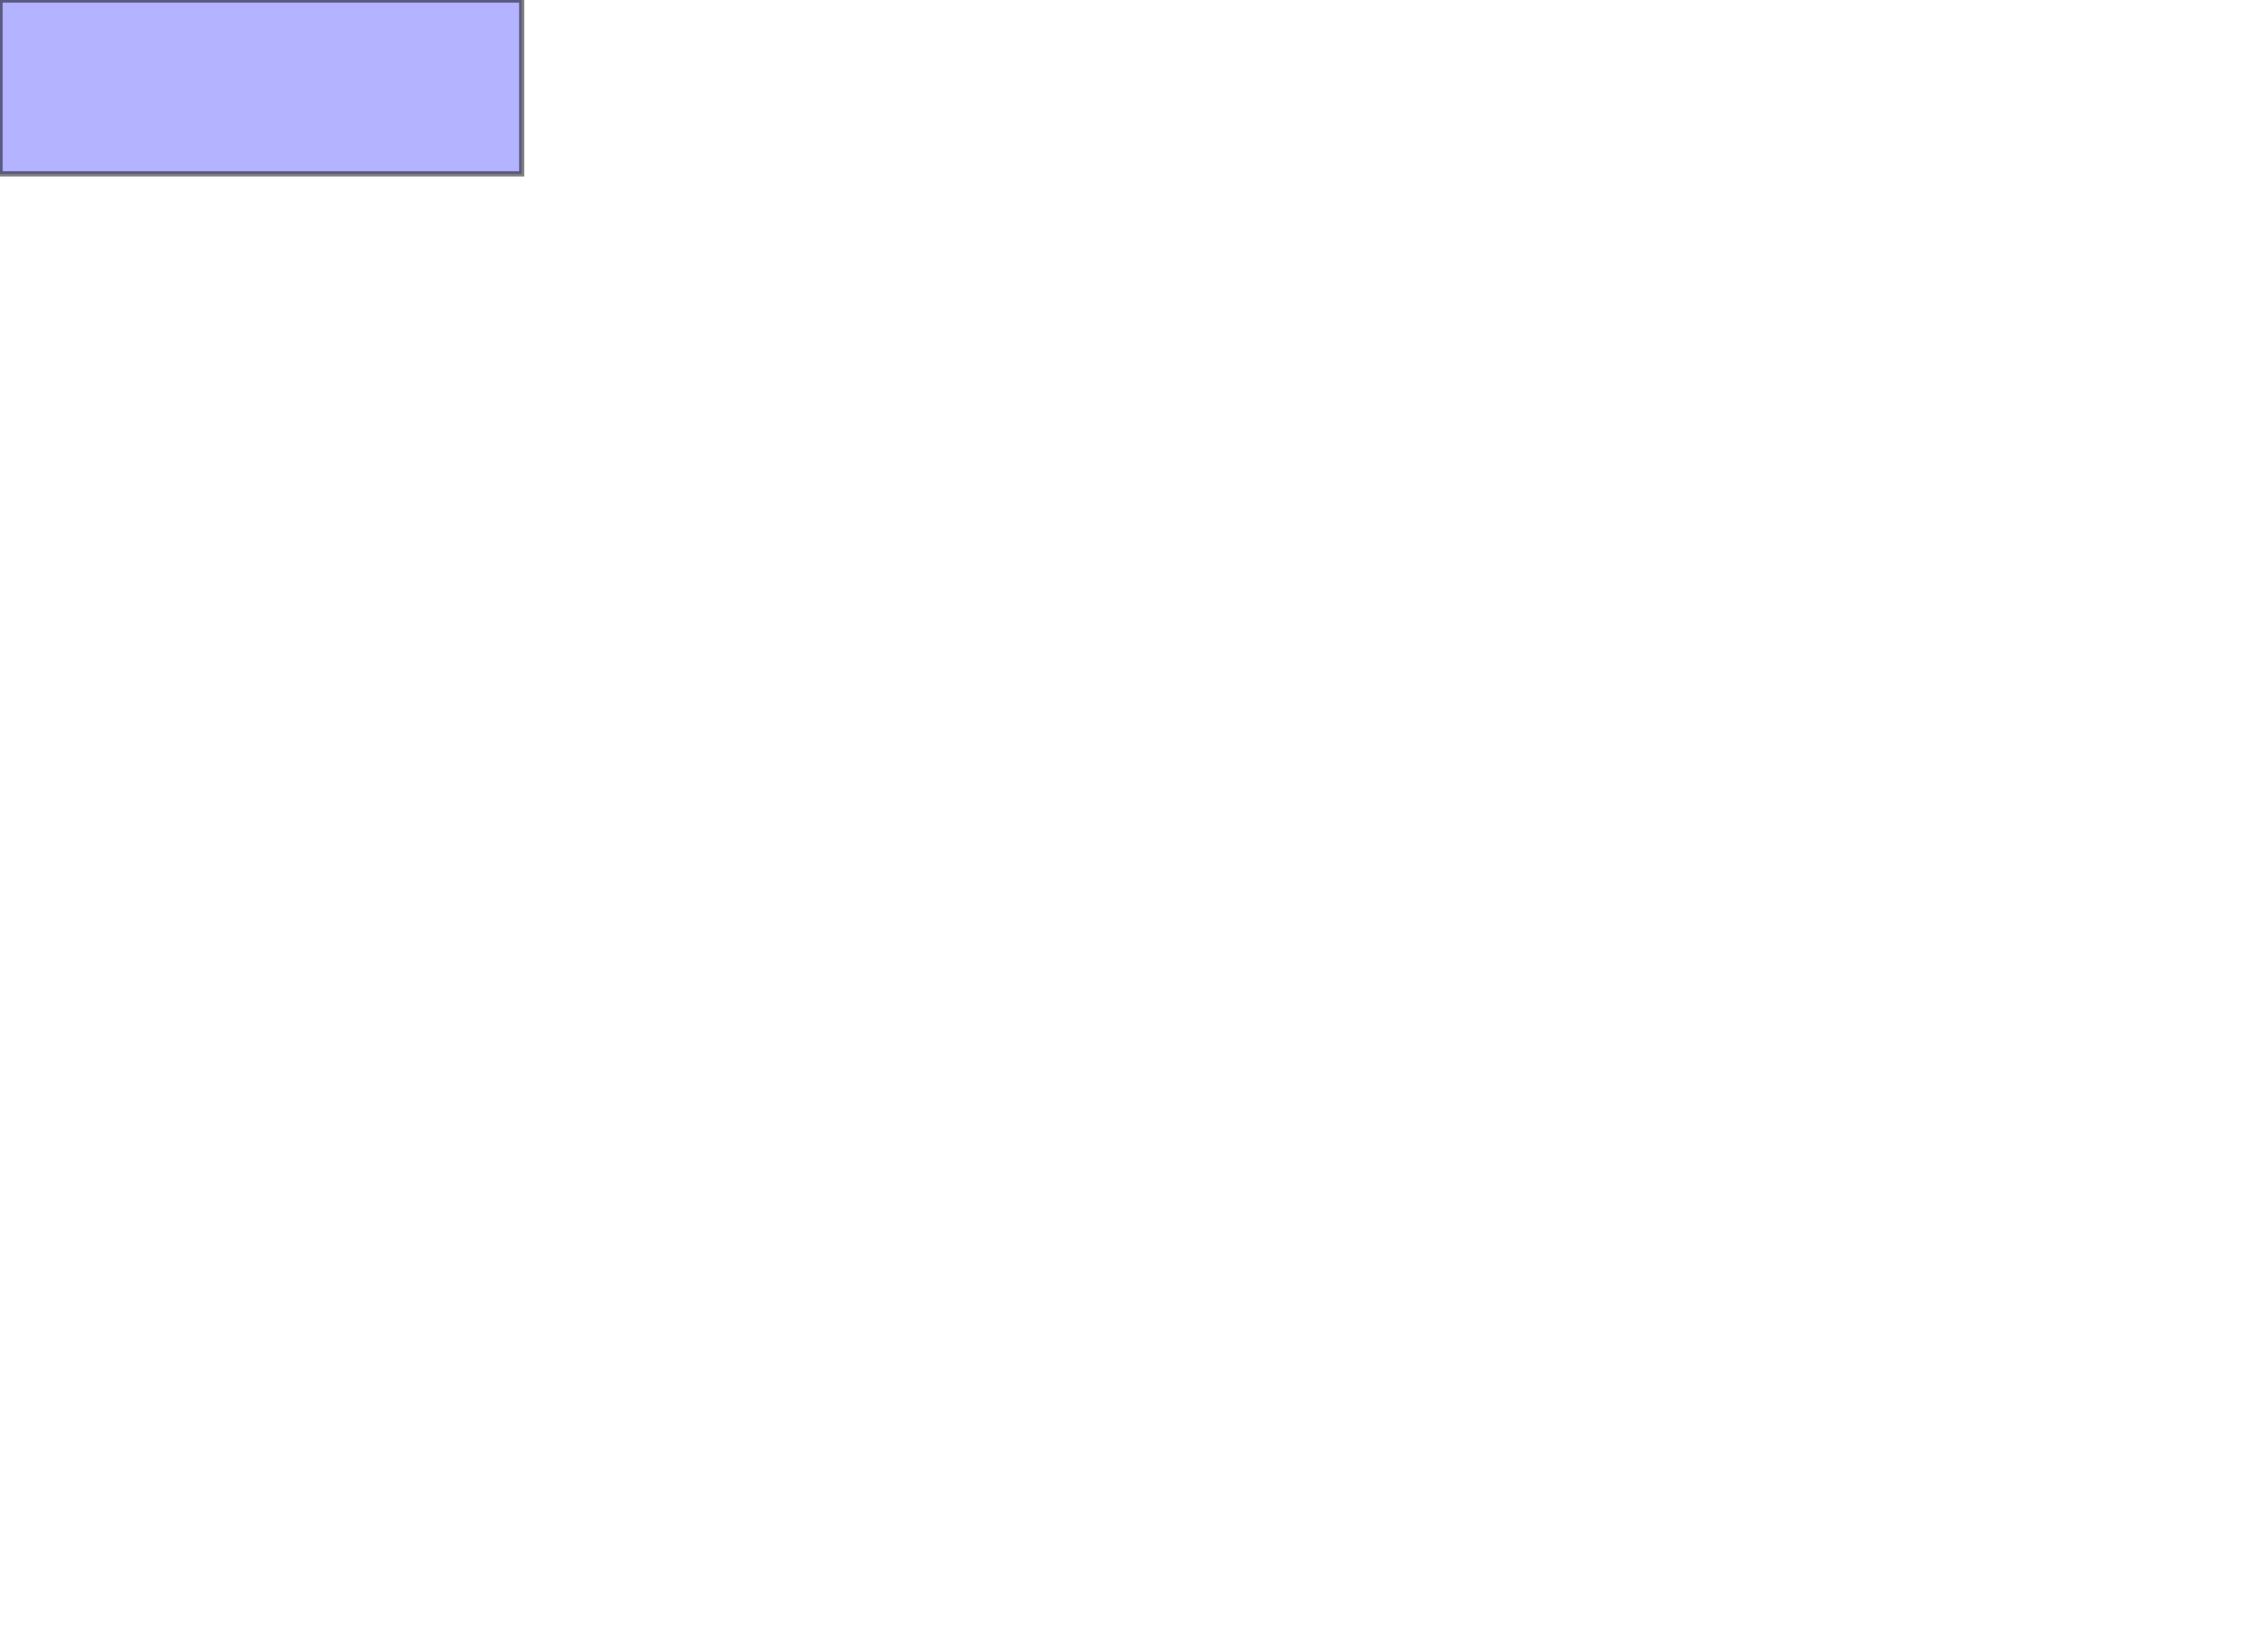
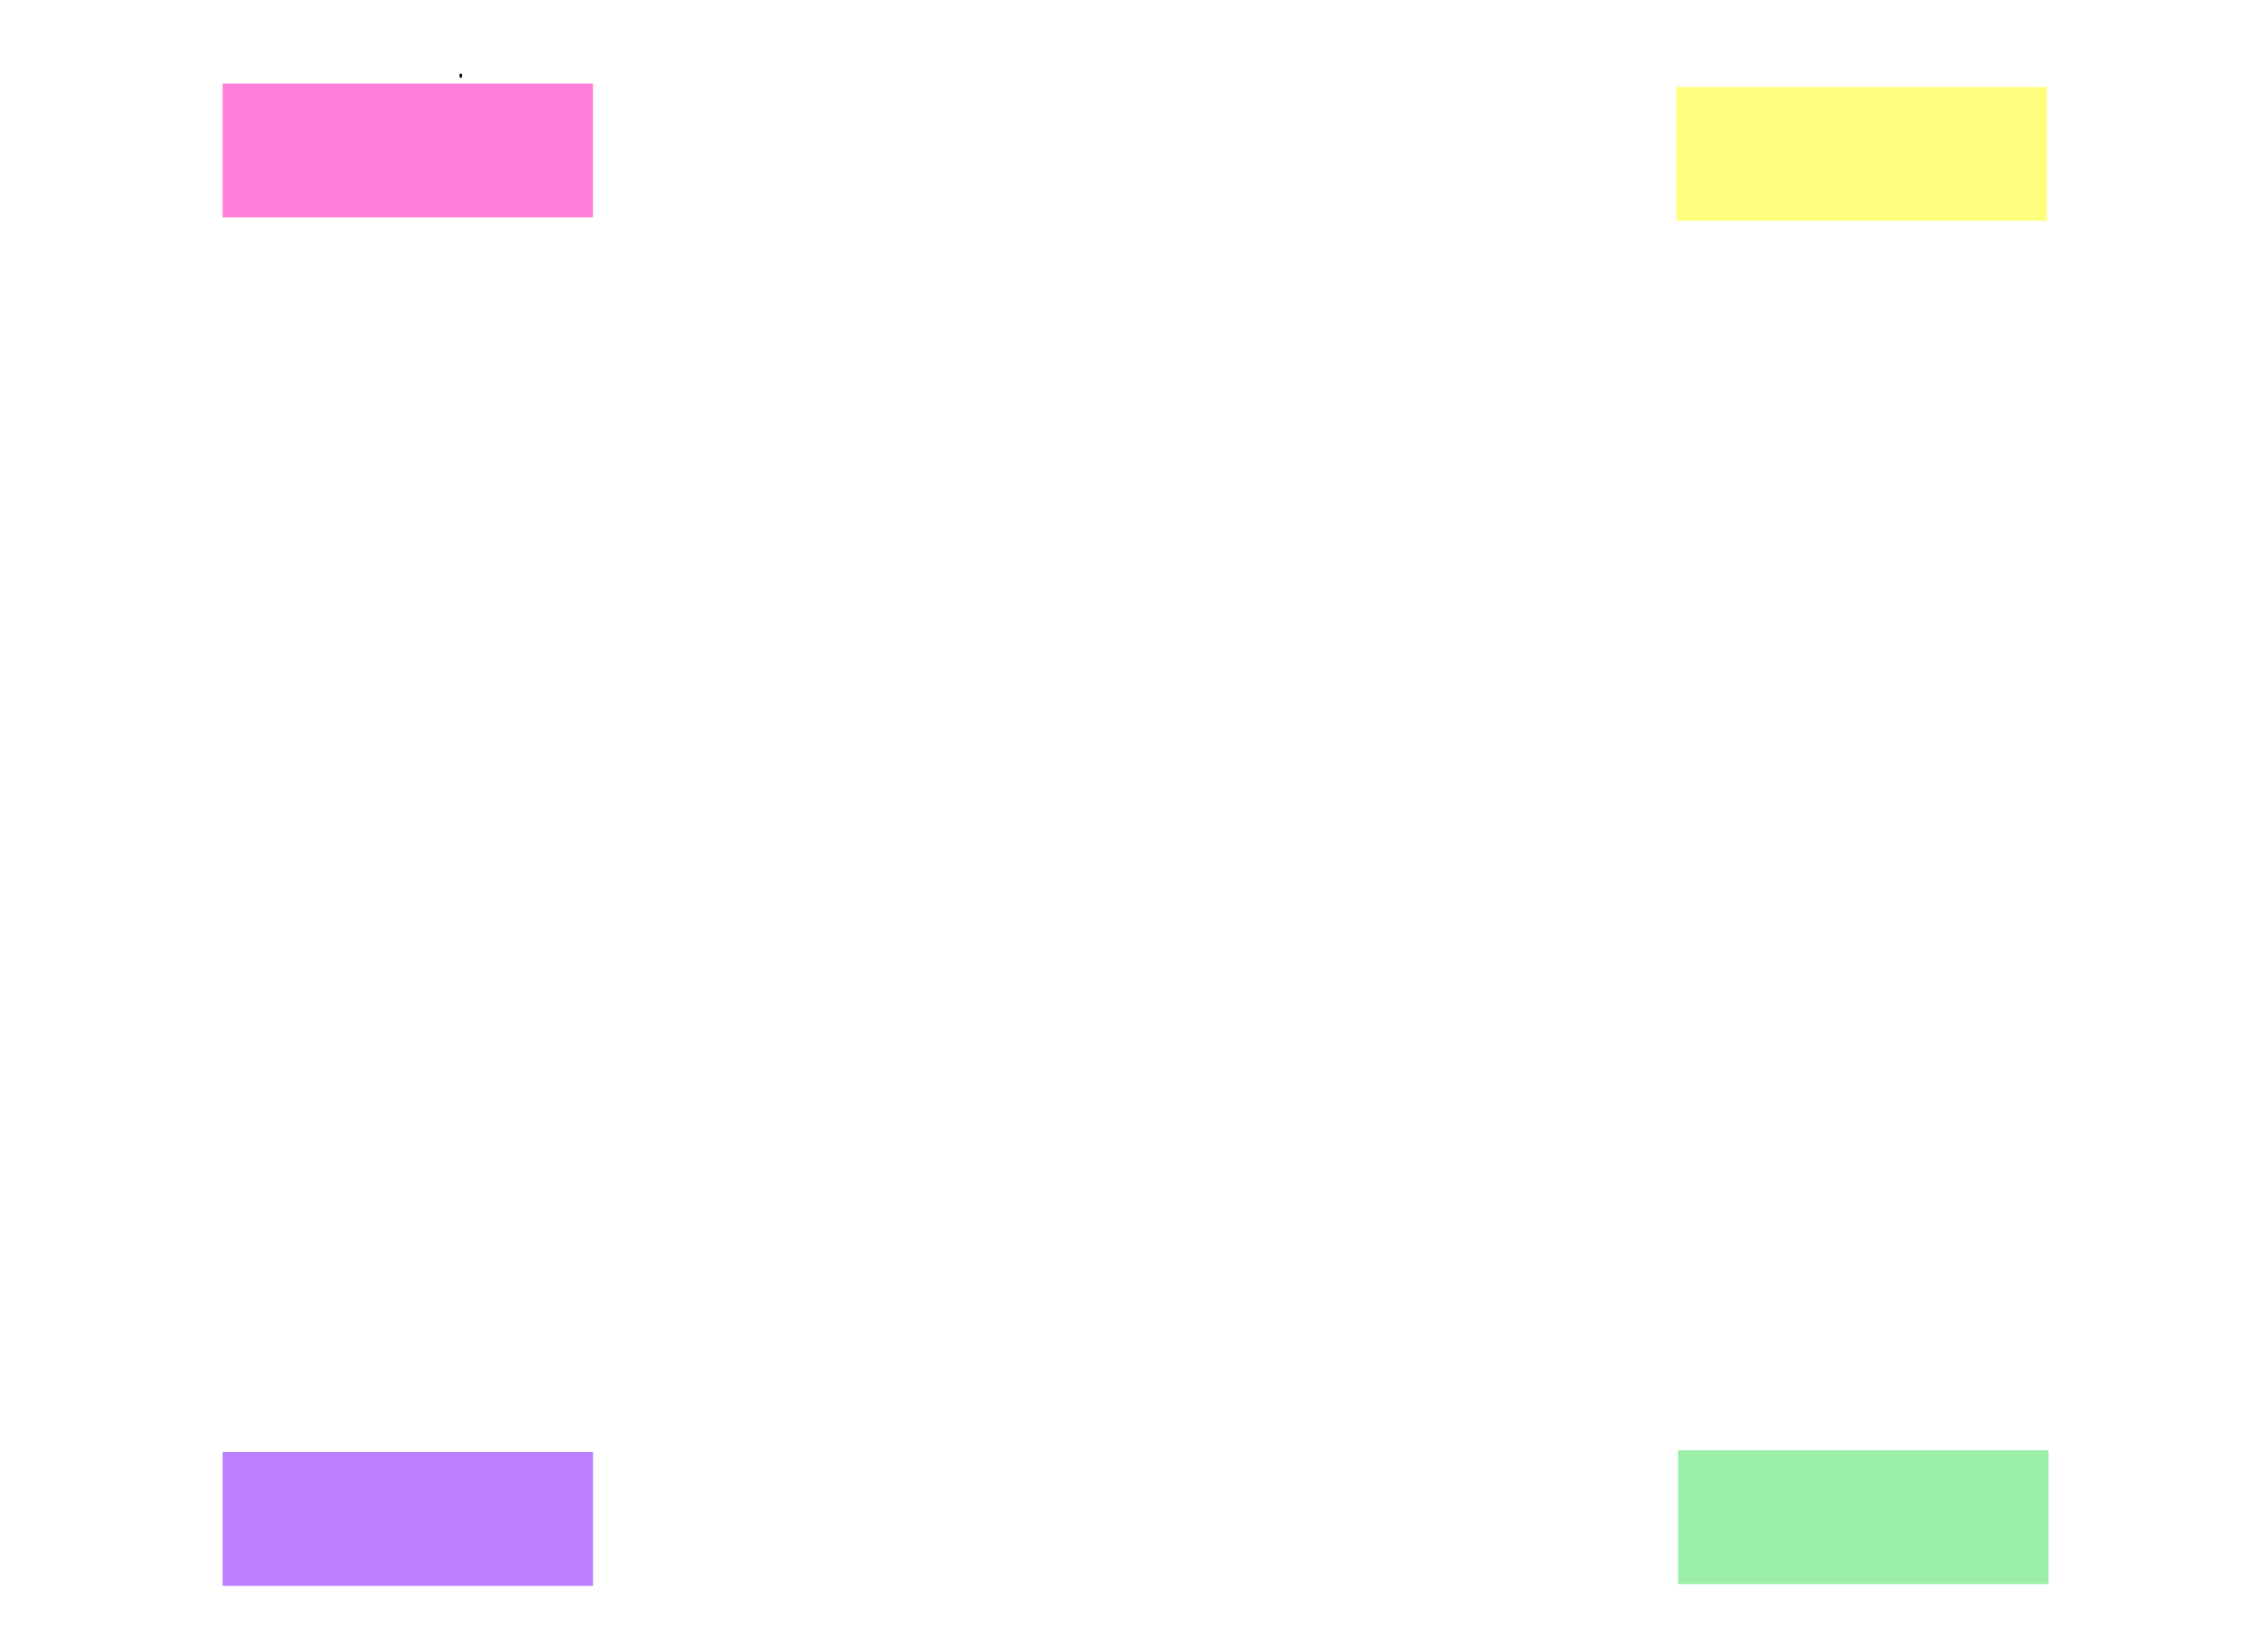
- <svg width="1295" height="950">
-   <rect width="300" height="100" style="fill:rgba(0,0,255,0.3);stroke-width:3;stroke:rgba(0,0,0,0.5)" />
+ <svg xmlns="http://www.w3.org/2000/svg" width="1295" height="950">
+   <g>
+     <rect fill="none" id="canvas_background" height="952" width="1297" y="-1" x="-1" />
+     <g display="none" overflow="visible" y="0" x="0" height="100%" width="100%" id="canvasGrid">
+       <rect fill="url(#gridpattern)" stroke-width="0" y="0" x="0" height="100%" width="100%" />
+     </g>
+   </g>
+   <g>
+     <polyline stroke-linecap="round" id="svg_2" points="265,43 265,43 265,44 " stroke-width="1.5" stroke="#000" fill="none" />
+     <polyline stroke-linecap="round" id="svg_3" points="490,-111 490,-111 " stroke-width="1.5" stroke="#000" fill="none" />
+     <ellipse id="svg_12" cy="232" cx="528" stroke-width="1.5" fill="#000" />
+     <rect fill-opacity="0.5" id="svg_15" height="77" width="213" y="834" x="965" stroke-width="1.5" fill="#38e054" />
+     <rect fill-opacity="0.5" id="svg_16" height="77" width="213" y="48" x="128" stroke-width="1.5" fill="#ff00b2" />
+     <rect fill-opacity="0.5" id="svg_17" height="77" width="213" y="50" x="964" stroke-width="1.5" fill="#ffff00" />
+     <rect fill-opacity="0.5" id="svg_18" height="77" width="213" y="835" x="128" stroke-width="1.5" fill="#7b00ff" />
+   </g>
</svg>
